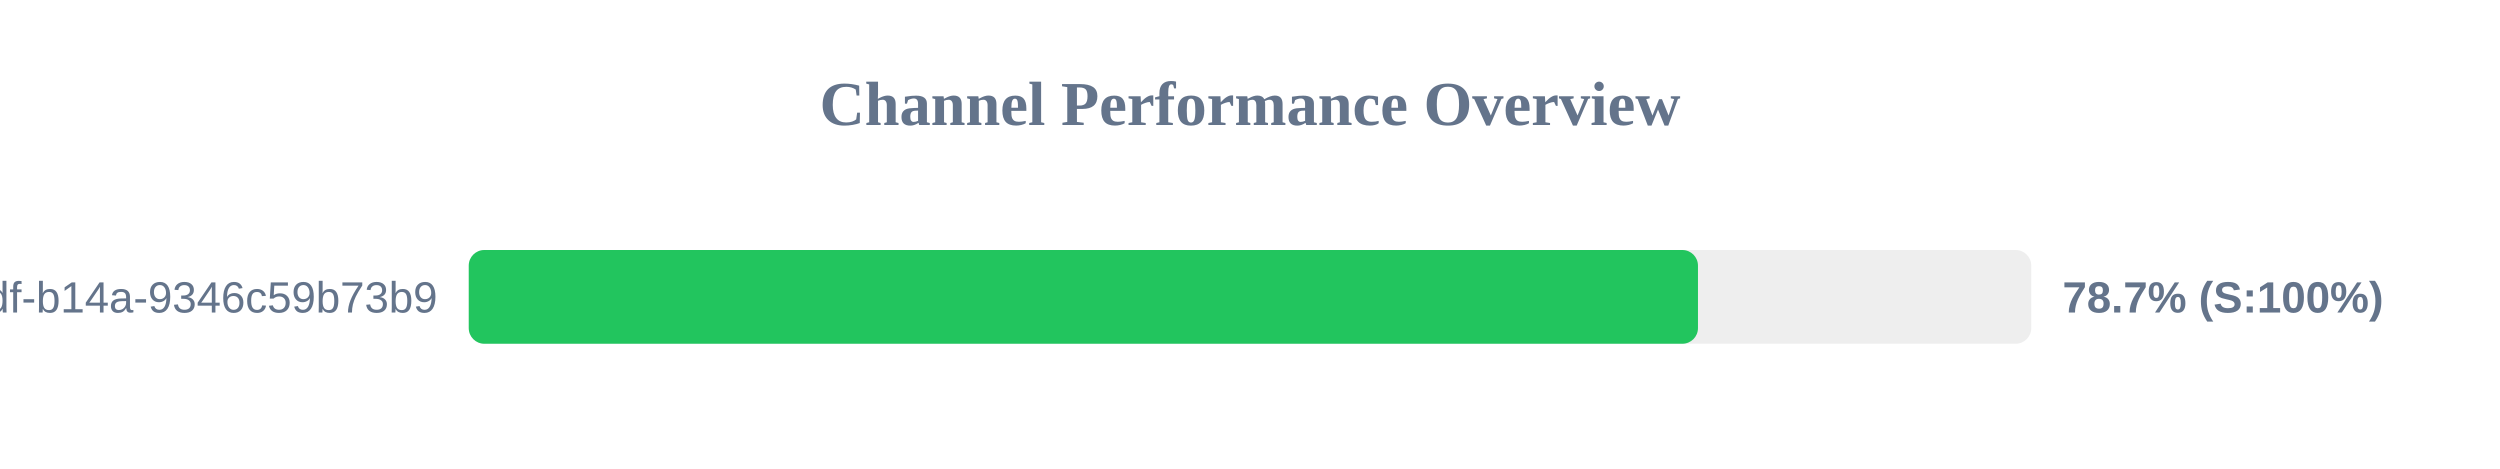
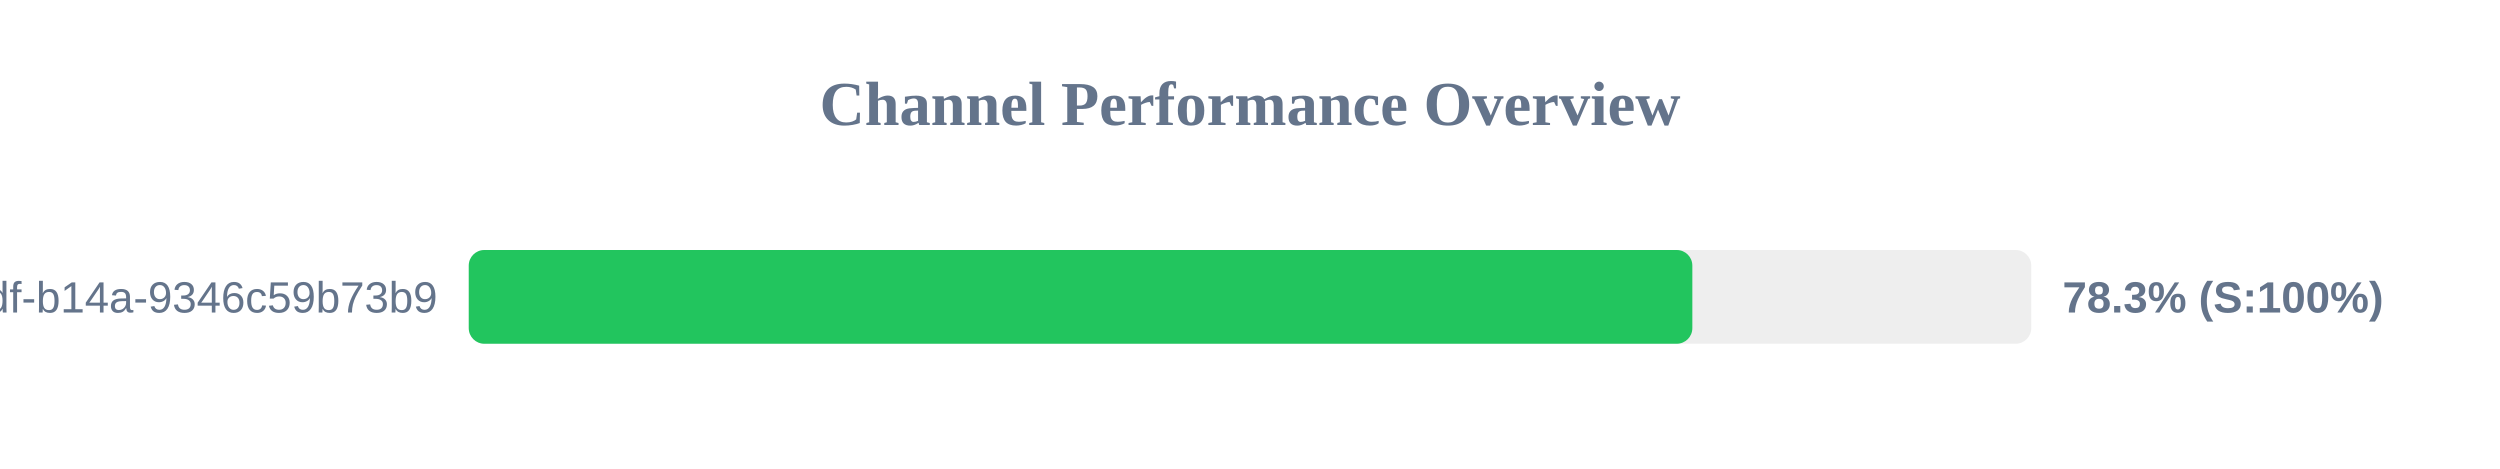
<svg xmlns="http://www.w3.org/2000/svg" width="800" height="150" version="1.1">
  <style>
        .row { font: 14px Arial; fill: #64748b; }
        .score { font: bold 14px Arial; fill: #64748b; }
    </style>
  <text x="400" y="40" text-anchor="middle" font-size="20px" font-weight="bold" fill="#64748b">Channel Performance Overview</text>
  <rect x="150" y="80" width="500" height="30" fill="#eee" rx="5" />
-   <rect x="150" y="80" width="393.35" height="30" fill="#22c55e" rx="5" />
+   <rect x="150" y="80" width="391.55" height="30" fill="#22c55e" rx="5" />
  <text x="140" y="100" text-anchor="end" class="row">?uuid=55ca7a9e-cf90-49df-b14a-9346c59b73b9</text>
-   <text x="660" y="100" text-anchor="start" class="score">78.7% (S:100%)</text>
+   <text x="660" y="100" text-anchor="start" class="score">78.3% (S:100%)</text>
</svg>
